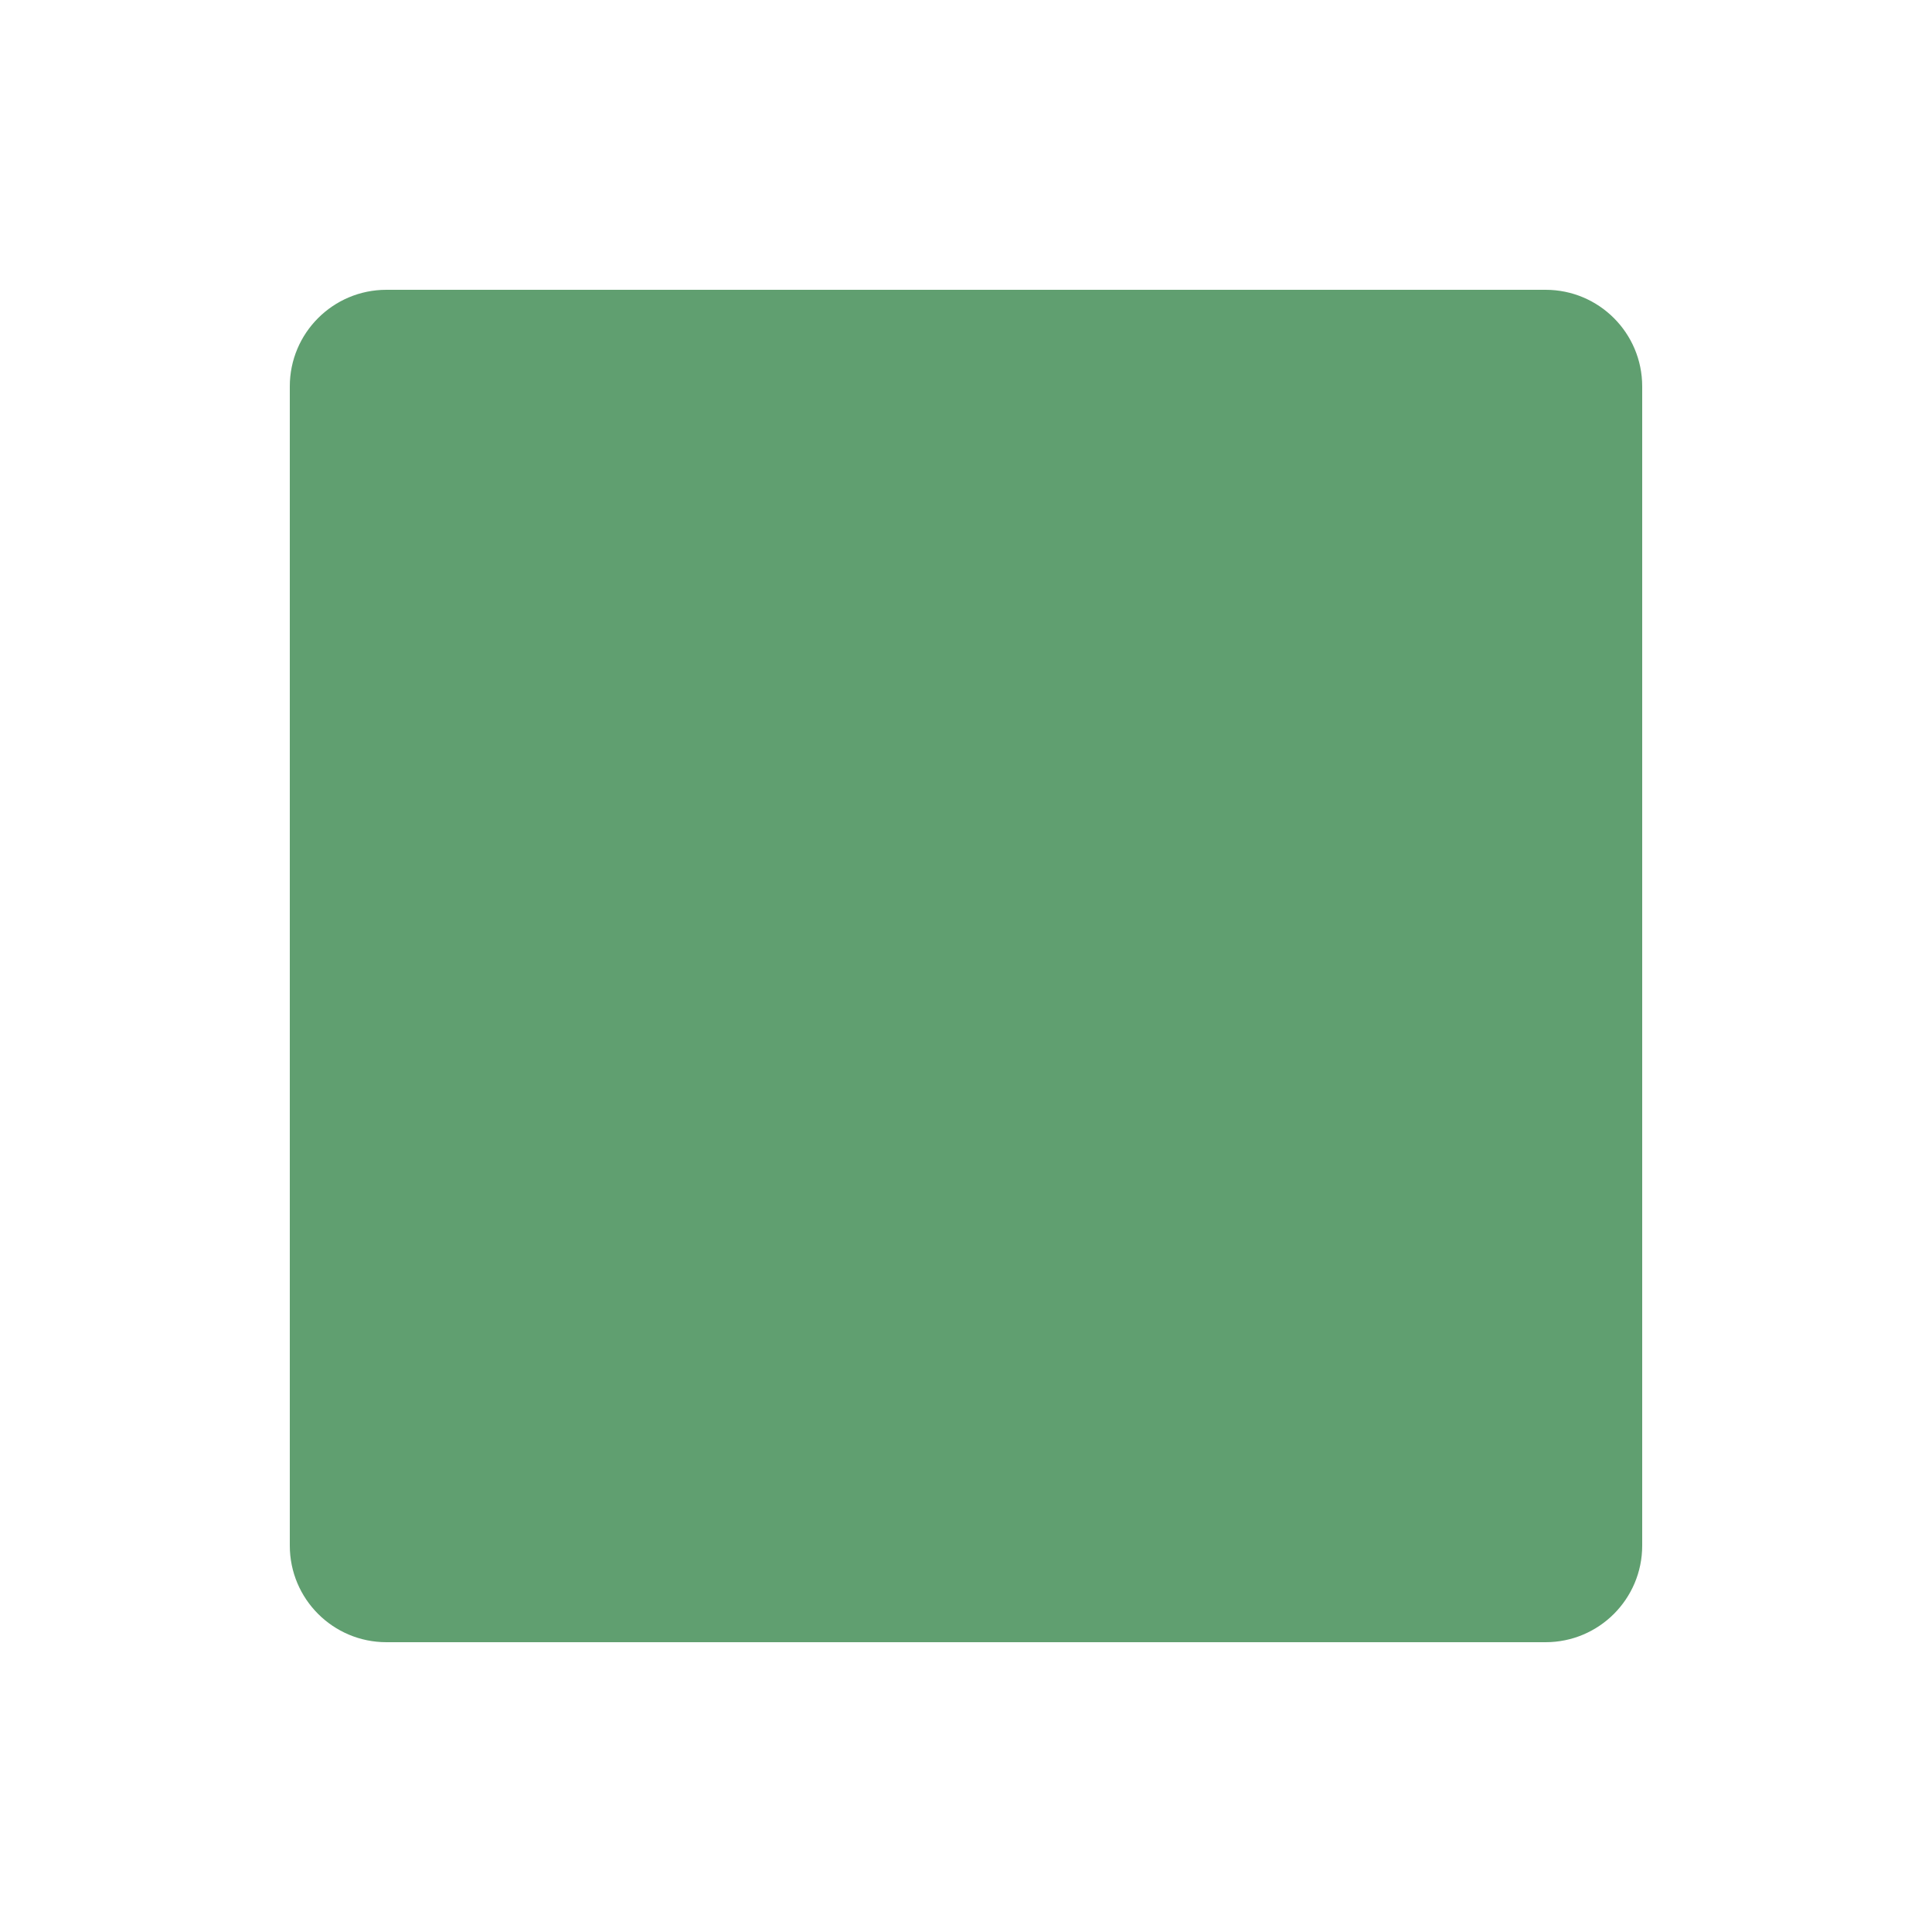
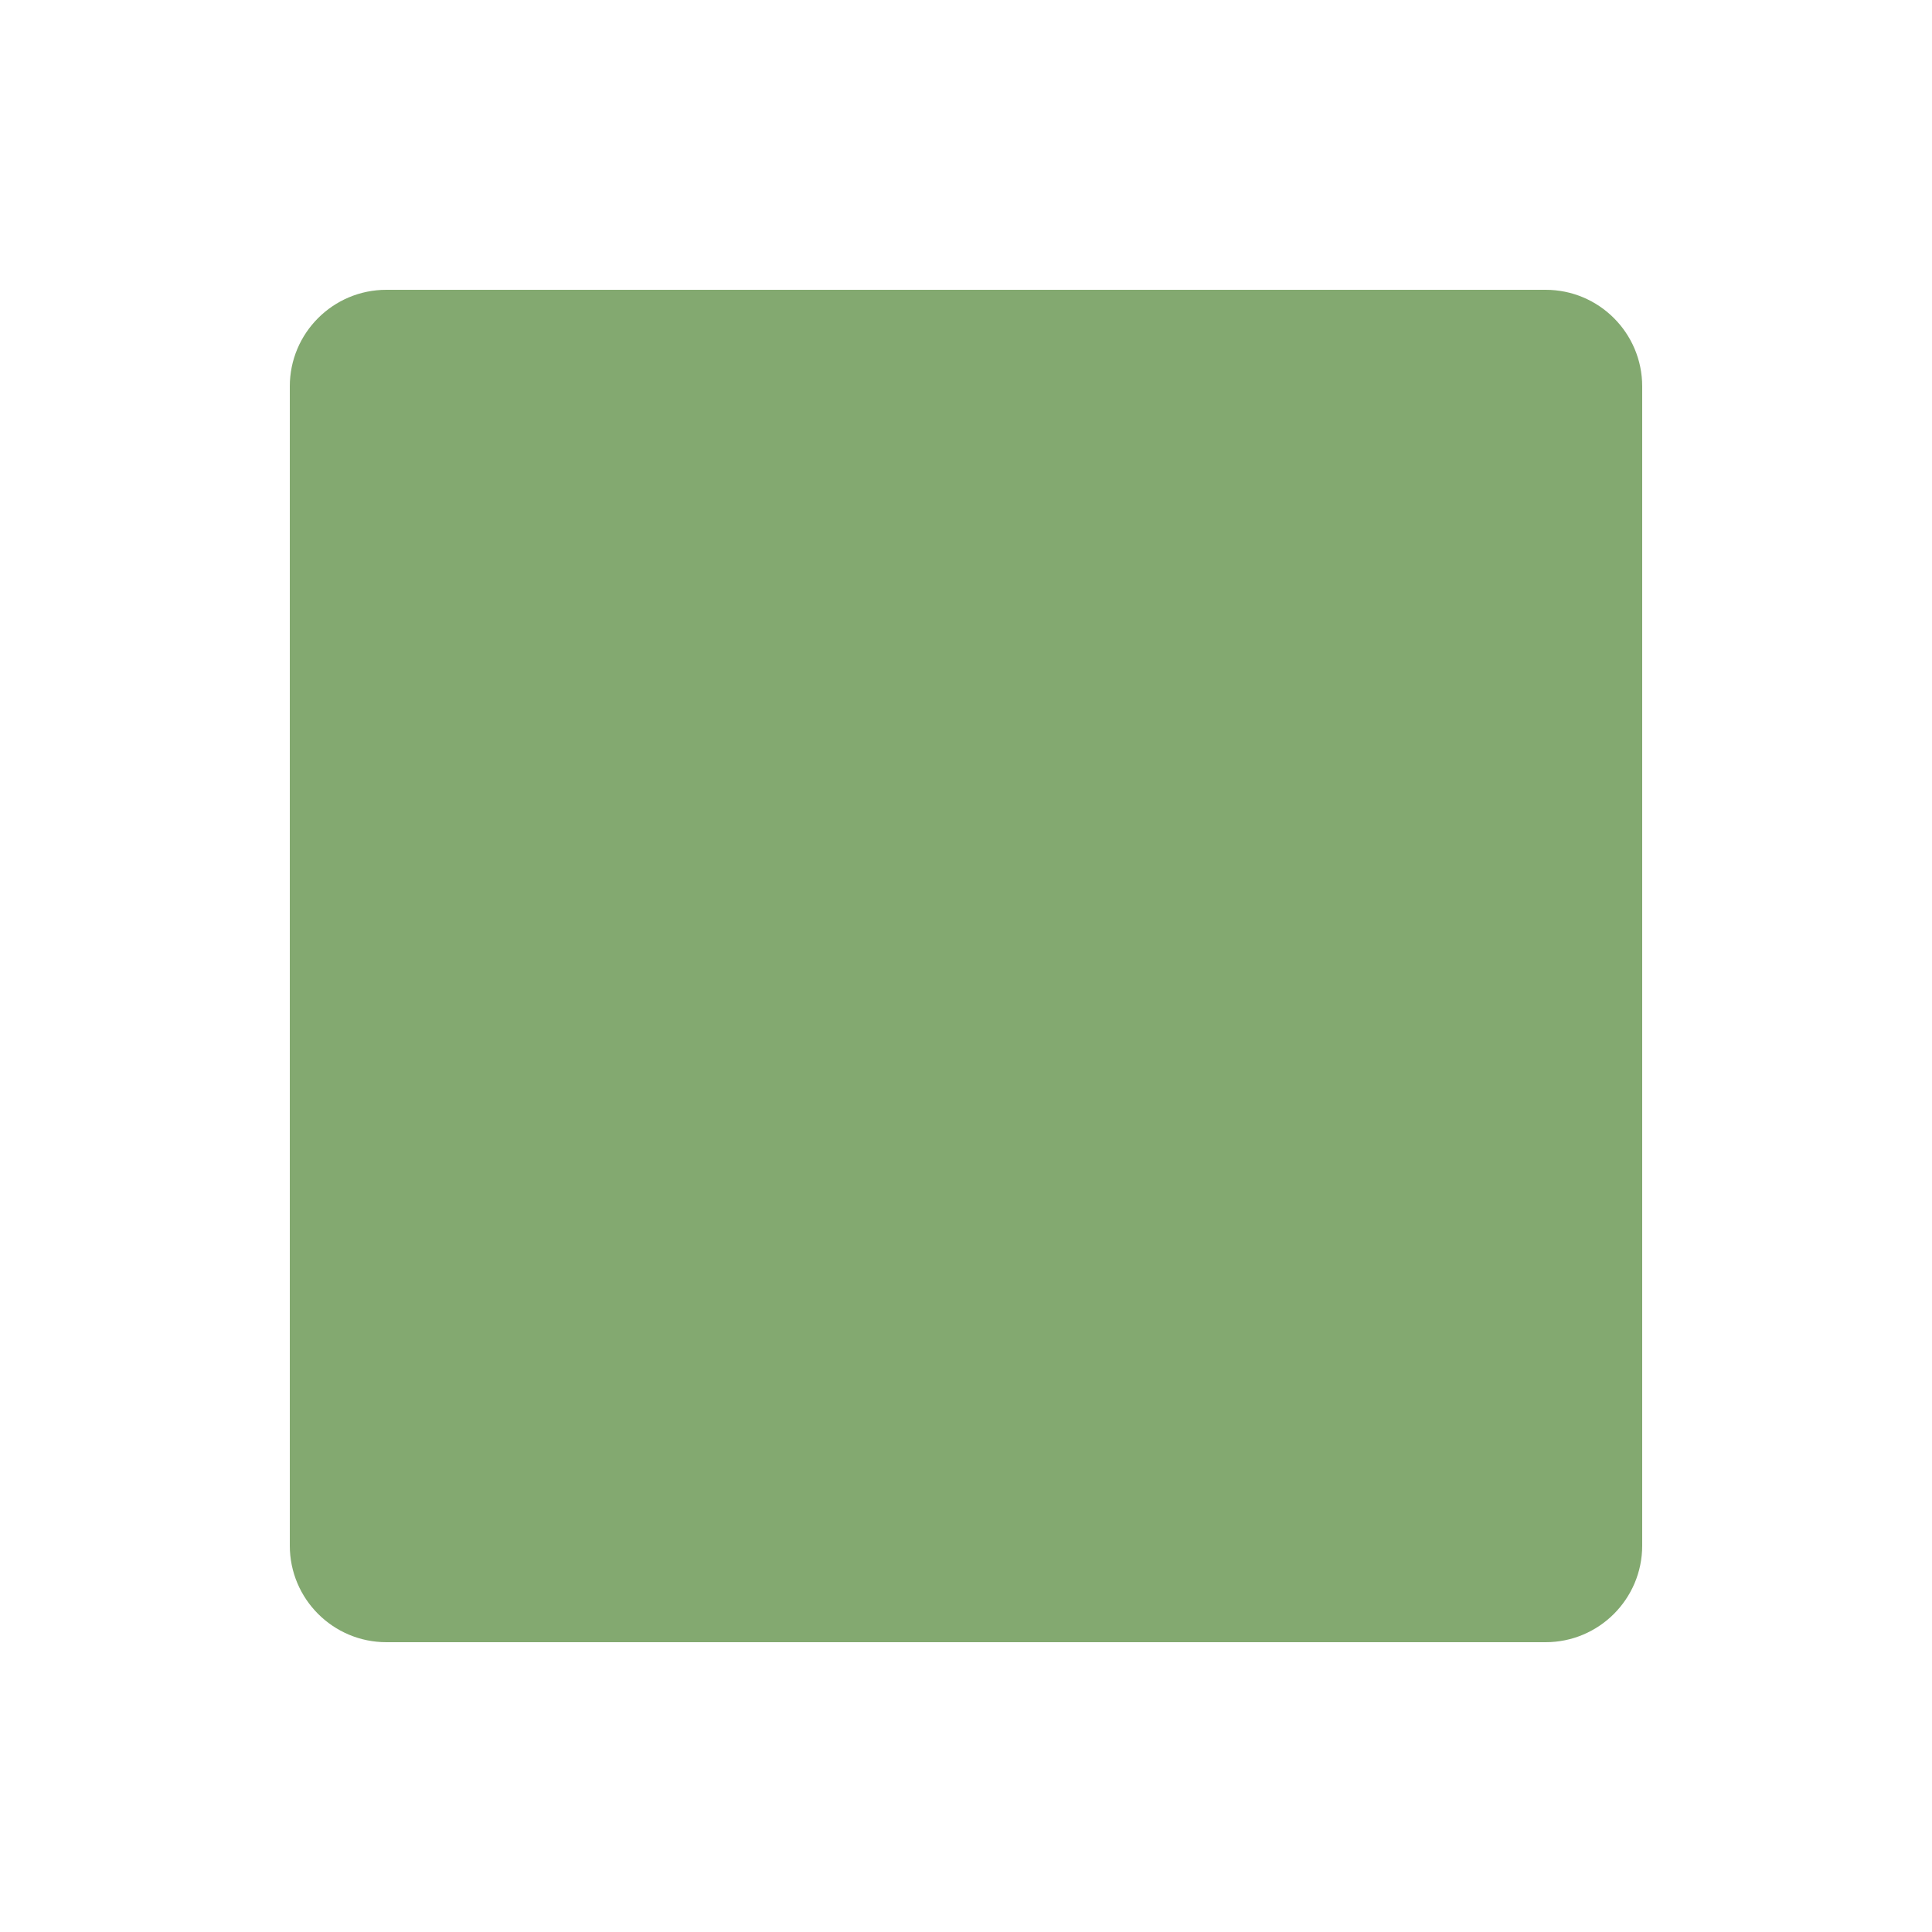
<svg xmlns="http://www.w3.org/2000/svg" viewBox="0 0 100 100">
  <style>
    rect {
-       fill: hsl(135, 25%, 50%);
+       fill: hsl(100, 25%, 55%);
    }
  </style>
  <rect width="70" height="70" x="15" y="15" rx="5" />
</svg>
